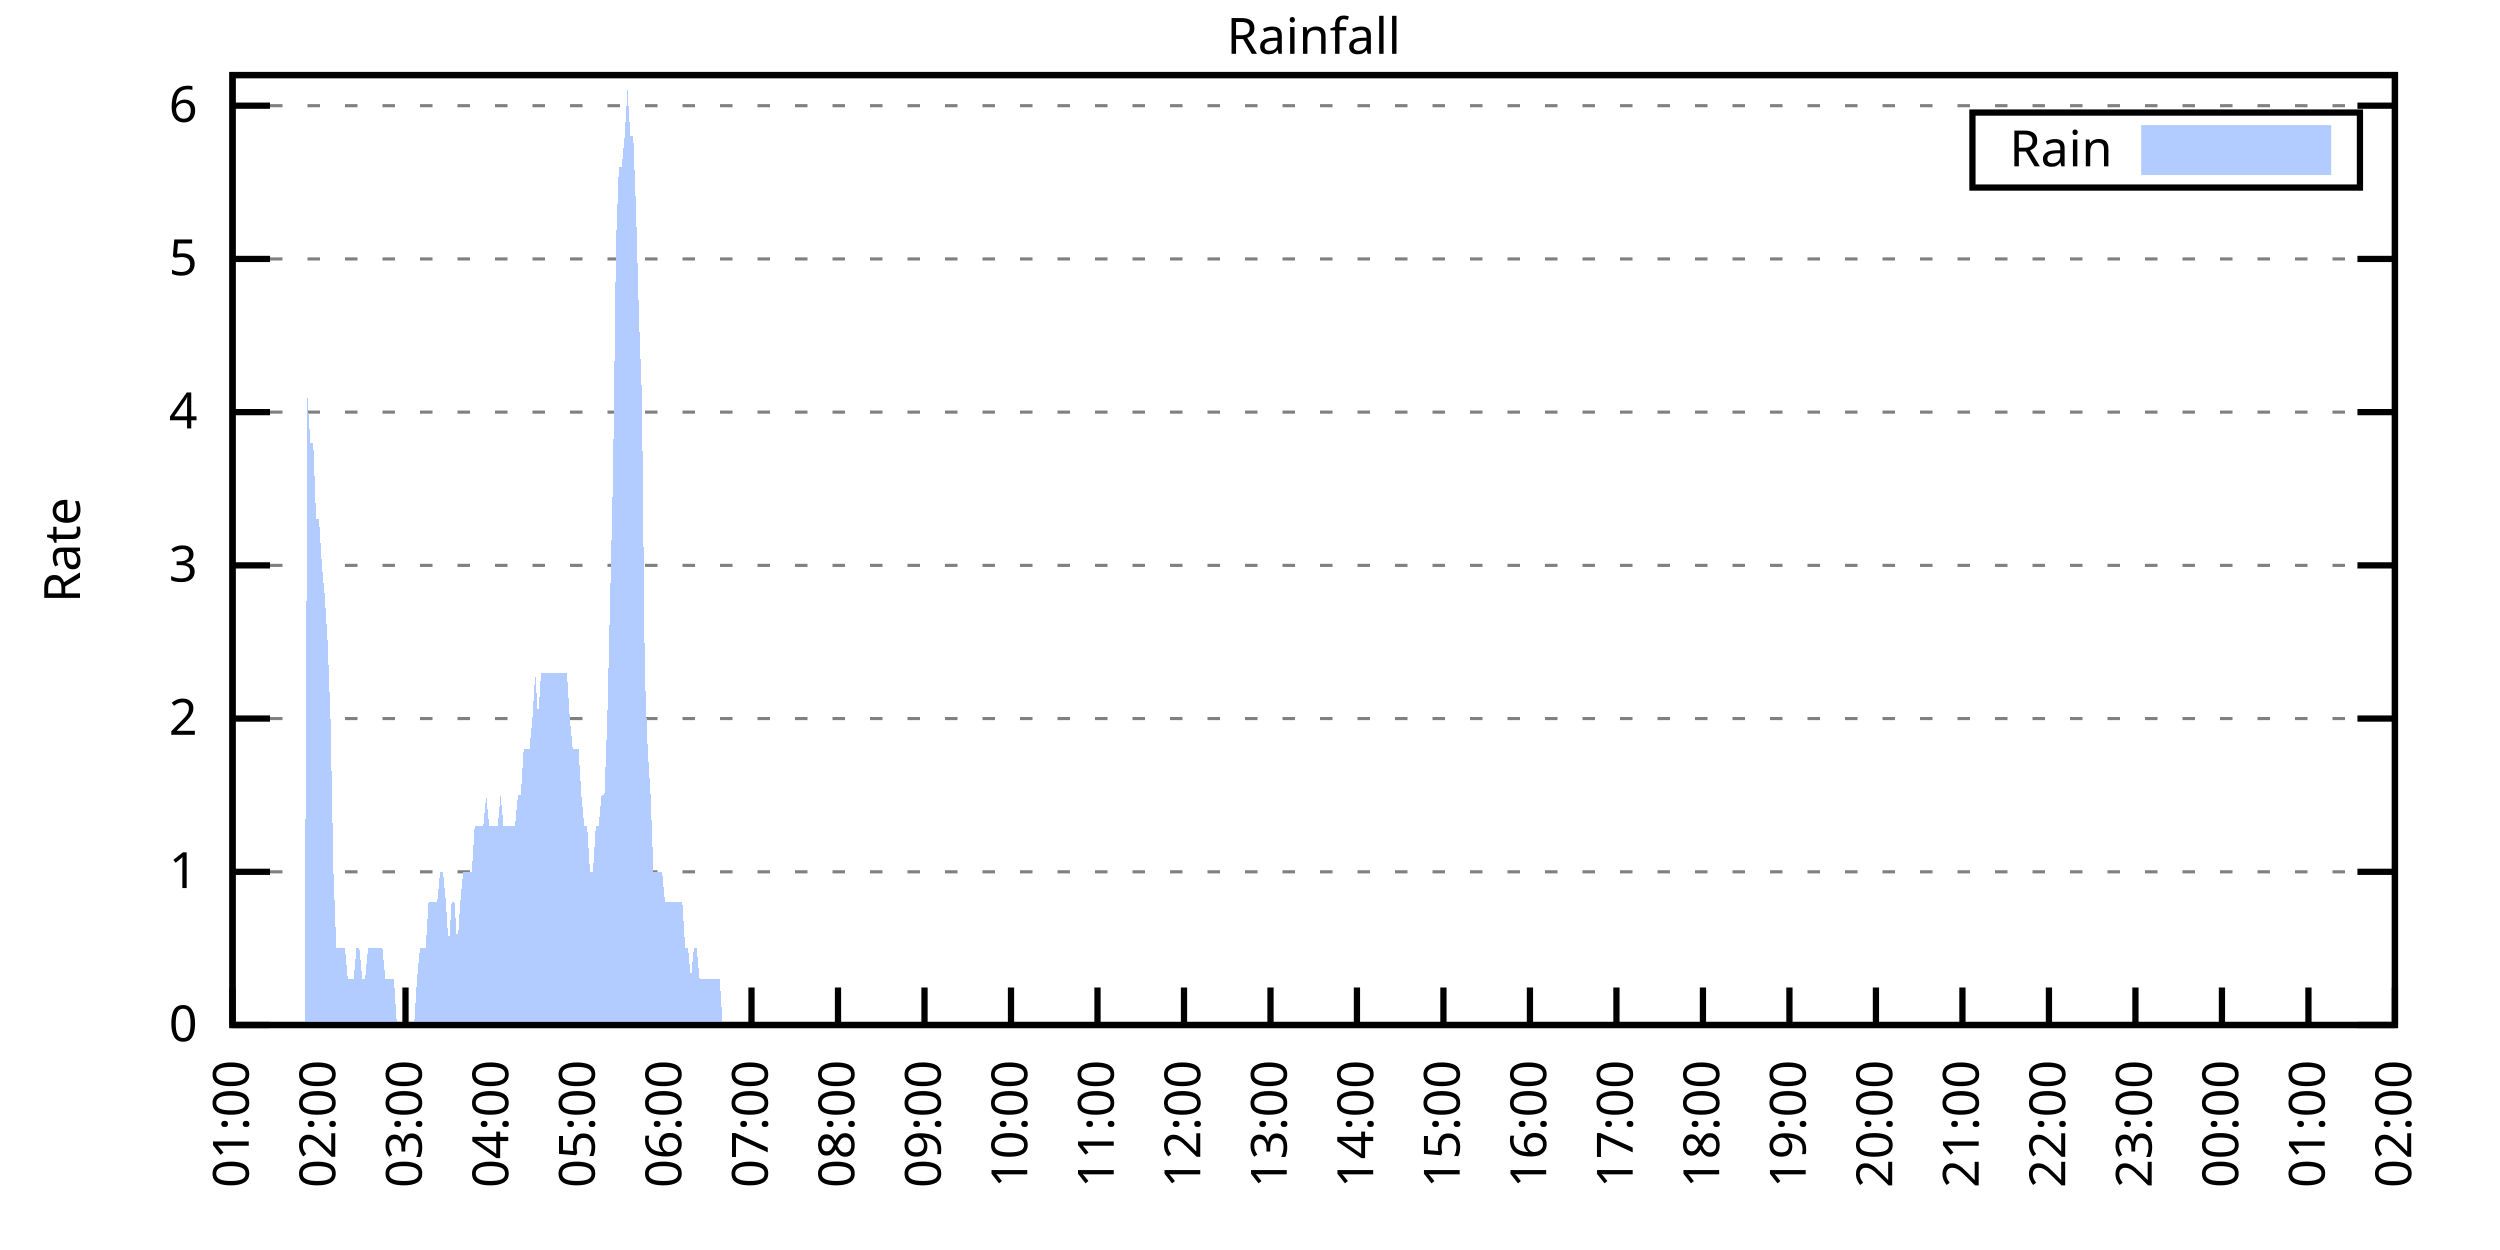
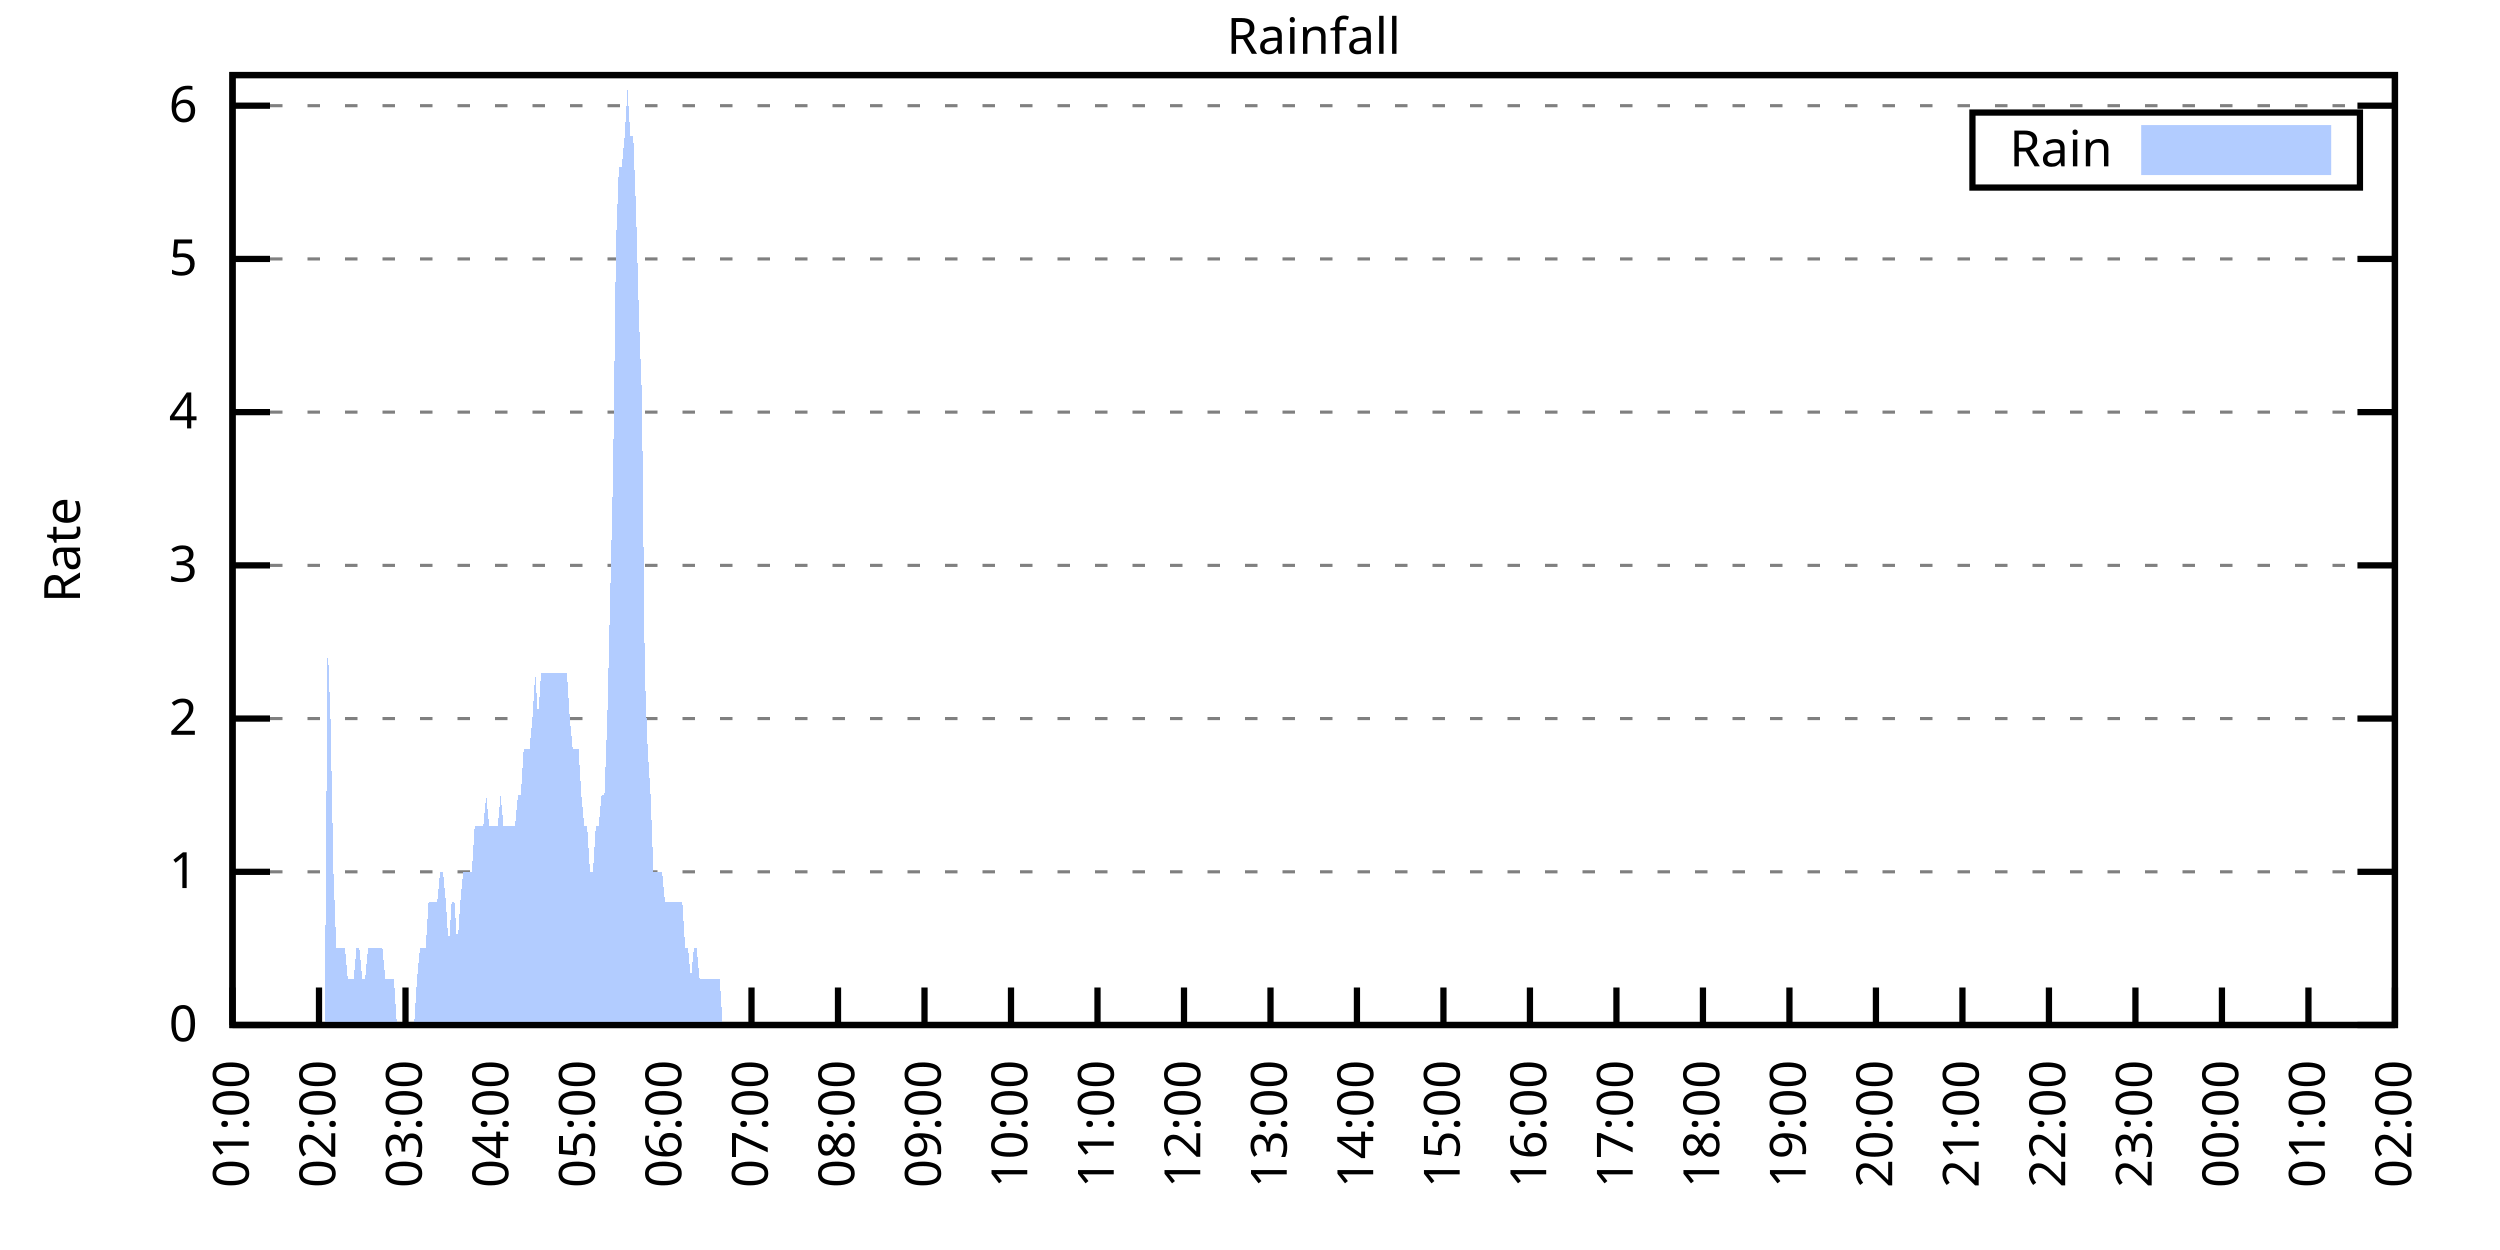
<svg xmlns="http://www.w3.org/2000/svg" xmlns:xlink="http://www.w3.org/1999/xlink" width="400" height="200" viewBox="0 0 400 200">
  <g id="gnuplot_canvas">
    <rect x="0" y="0" width="400" height="200" fill="none" />
    <defs>
      <circle id="gpDot" r="0.5" stroke-width="0.5" stroke="currentColor" />
      <path id="gpPt0" stroke-width="0.333" stroke="currentColor" d="M-1,0 h2 M0,-1 v2" />
      <path id="gpPt1" stroke-width="0.333" stroke="currentColor" d="M-1,-1 L1,1 M1,-1 L-1,1" />
      <path id="gpPt2" stroke-width="0.333" stroke="currentColor" d="M-1,0 L1,0 M0,-1 L0,1 M-1,-1 L1,1 M-1,1 L1,-1" />
      <rect id="gpPt3" stroke-width="0.333" stroke="currentColor" x="-1" y="-1" width="2" height="2" />
      <rect id="gpPt4" stroke-width="0.333" stroke="currentColor" fill="currentColor" x="-1" y="-1" width="2" height="2" />
      <circle id="gpPt5" stroke-width="0.333" stroke="currentColor" cx="0" cy="0" r="1" />
      <use xlink:href="#gpPt5" id="gpPt6" fill="currentColor" stroke="none" />
      <path id="gpPt7" stroke-width="0.333" stroke="currentColor" d="M0,-1.33 L-1.33,0.67 L1.33,0.67 z" />
      <use xlink:href="#gpPt7" id="gpPt8" fill="currentColor" stroke="none" />
      <use xlink:href="#gpPt7" id="gpPt9" stroke="currentColor" transform="rotate(180)" />
      <use xlink:href="#gpPt9" id="gpPt10" fill="currentColor" stroke="none" />
      <use xlink:href="#gpPt3" id="gpPt11" stroke="currentColor" transform="rotate(45)" />
      <use xlink:href="#gpPt11" id="gpPt12" fill="currentColor" stroke="none" />
      <path id="gpPt13" stroke-width="0.333" stroke="currentColor" d="M0,1.330 L1.265,0.411 L0.782,-1.067 L-0.782,-1.076 L-1.265,0.411 z" />
      <use xlink:href="#gpPt13" id="gpPt14" fill="currentColor" stroke="none" />
      <filter id="textbox" filterUnits="objectBoundingBox" x="0" y="0" height="1" width="1">
        <feFlood flood-color="white" flood-opacity="1" result="bgnd" />
        <feComposite in="SourceGraphic" in2="bgnd" operator="atop" />
      </filter>
      <filter id="greybox" filterUnits="objectBoundingBox" x="0" y="0" height="1" width="1">
        <feFlood flood-color="lightgrey" flood-opacity="1" result="grey" />
        <feComposite in="SourceGraphic" in2="grey" operator="atop" />
      </filter>
    </defs>
    <g fill="none" color="white" stroke="currentColor" stroke-width="1.00" stroke-linecap="butt" stroke-linejoin="miter">
</g>
    <g fill="none" color="black" stroke="currentColor" stroke-width="1.00" stroke-linecap="butt" stroke-linejoin="miter">
      <g stroke="none" shape-rendering="crispEdges">
        <polygon fill="rgb(255, 255, 255)" points="37.20,164.00 383.18,164.00 383.18,12.02 37.20,12.02 " />
      </g>
    </g>
    <g fill="none" color="black" stroke="currentColor" stroke-width="1.00" stroke-linecap="butt" stroke-linejoin="miter">
</g>
    <g fill="none" color="black" stroke="black" stroke-width="0.50" stroke-linecap="butt" stroke-linejoin="miter">
</g>
    <g fill="none" color="gray" stroke="currentColor" stroke-width="0.50" stroke-linecap="butt" stroke-linejoin="miter">
      <path stroke="gray" stroke-dasharray="2,4" class="gridline" d="M37.20,164.00 L383.19,164.00  " />
    </g>
    <g fill="none" color="gray" stroke="gray" stroke-width="1.00" stroke-linecap="butt" stroke-linejoin="miter">
</g>
    <g fill="none" color="black" stroke="currentColor" stroke-width="1.00" stroke-linecap="butt" stroke-linejoin="miter">
      <path stroke="black" d="M37.20,164.00 L43.20,164.00 M383.19,164.00 L377.19,164.00  " />
      <g transform="translate(31.60,166.60)" stroke="none" fill="black" font-family="Sans" font-size="8.00" text-anchor="end">
        <text>
          <tspan font-family="Sans"> 0</tspan>
        </text>
      </g>
    </g>
    <g fill="none" color="black" stroke="currentColor" stroke-width="1.00" stroke-linecap="butt" stroke-linejoin="miter">
</g>
    <g fill="none" color="black" stroke="black" stroke-width="0.50" stroke-linecap="butt" stroke-linejoin="miter">
</g>
    <g fill="none" color="gray" stroke="currentColor" stroke-width="0.50" stroke-linecap="butt" stroke-linejoin="miter">
      <path stroke="gray" stroke-dasharray="2,4" class="gridline" d="M37.20,139.49 L383.19,139.49  " />
    </g>
    <g fill="none" color="gray" stroke="gray" stroke-width="1.00" stroke-linecap="butt" stroke-linejoin="miter">
</g>
    <g fill="none" color="black" stroke="currentColor" stroke-width="1.00" stroke-linecap="butt" stroke-linejoin="miter">
      <path stroke="black" d="M37.20,139.49 L43.20,139.49 M383.19,139.49 L377.19,139.49  " />
      <g transform="translate(31.60,142.09)" stroke="none" fill="black" font-family="Sans" font-size="8.00" text-anchor="end">
        <text>
          <tspan font-family="Sans"> 1</tspan>
        </text>
      </g>
    </g>
    <g fill="none" color="black" stroke="currentColor" stroke-width="1.00" stroke-linecap="butt" stroke-linejoin="miter">
</g>
    <g fill="none" color="black" stroke="black" stroke-width="0.50" stroke-linecap="butt" stroke-linejoin="miter">
</g>
    <g fill="none" color="gray" stroke="currentColor" stroke-width="0.50" stroke-linecap="butt" stroke-linejoin="miter">
      <path stroke="gray" stroke-dasharray="2,4" class="gridline" d="M37.20,114.97 L383.19,114.97  " />
    </g>
    <g fill="none" color="gray" stroke="gray" stroke-width="1.00" stroke-linecap="butt" stroke-linejoin="miter">
</g>
    <g fill="none" color="black" stroke="currentColor" stroke-width="1.00" stroke-linecap="butt" stroke-linejoin="miter">
      <path stroke="black" d="M37.20,114.97 L43.20,114.97 M383.19,114.97 L377.19,114.97  " />
      <g transform="translate(31.60,117.57)" stroke="none" fill="black" font-family="Sans" font-size="8.00" text-anchor="end">
        <text>
          <tspan font-family="Sans"> 2</tspan>
        </text>
      </g>
    </g>
    <g fill="none" color="black" stroke="currentColor" stroke-width="1.00" stroke-linecap="butt" stroke-linejoin="miter">
</g>
    <g fill="none" color="black" stroke="black" stroke-width="0.50" stroke-linecap="butt" stroke-linejoin="miter">
</g>
    <g fill="none" color="gray" stroke="currentColor" stroke-width="0.50" stroke-linecap="butt" stroke-linejoin="miter">
      <path stroke="gray" stroke-dasharray="2,4" class="gridline" d="M37.20,90.46 L383.19,90.46  " />
    </g>
    <g fill="none" color="gray" stroke="gray" stroke-width="1.00" stroke-linecap="butt" stroke-linejoin="miter">
</g>
    <g fill="none" color="black" stroke="currentColor" stroke-width="1.00" stroke-linecap="butt" stroke-linejoin="miter">
      <path stroke="black" d="M37.20,90.46 L43.20,90.46 M383.19,90.46 L377.19,90.46  " />
      <g transform="translate(31.60,93.06)" stroke="none" fill="black" font-family="Sans" font-size="8.00" text-anchor="end">
        <text>
          <tspan font-family="Sans"> 3</tspan>
        </text>
      </g>
    </g>
    <g fill="none" color="black" stroke="currentColor" stroke-width="1.00" stroke-linecap="butt" stroke-linejoin="miter">
</g>
    <g fill="none" color="black" stroke="black" stroke-width="0.50" stroke-linecap="butt" stroke-linejoin="miter">
</g>
    <g fill="none" color="gray" stroke="currentColor" stroke-width="0.50" stroke-linecap="butt" stroke-linejoin="miter">
      <path stroke="gray" stroke-dasharray="2,4" class="gridline" d="M37.20,65.94 L383.19,65.94  " />
    </g>
    <g fill="none" color="gray" stroke="gray" stroke-width="1.00" stroke-linecap="butt" stroke-linejoin="miter">
</g>
    <g fill="none" color="black" stroke="currentColor" stroke-width="1.00" stroke-linecap="butt" stroke-linejoin="miter">
      <path stroke="black" d="M37.20,65.94 L43.20,65.94 M383.19,65.94 L377.19,65.94  " />
      <g transform="translate(31.60,68.54)" stroke="none" fill="black" font-family="Sans" font-size="8.00" text-anchor="end">
        <text>
          <tspan font-family="Sans"> 4</tspan>
        </text>
      </g>
    </g>
    <g fill="none" color="black" stroke="currentColor" stroke-width="1.00" stroke-linecap="butt" stroke-linejoin="miter">
</g>
    <g fill="none" color="black" stroke="black" stroke-width="0.50" stroke-linecap="butt" stroke-linejoin="miter">
</g>
    <g fill="none" color="gray" stroke="currentColor" stroke-width="0.50" stroke-linecap="butt" stroke-linejoin="miter">
      <path stroke="gray" stroke-dasharray="2,4" class="gridline" d="M37.20,41.43 L383.19,41.43  " />
    </g>
    <g fill="none" color="gray" stroke="gray" stroke-width="1.00" stroke-linecap="butt" stroke-linejoin="miter">
</g>
    <g fill="none" color="black" stroke="currentColor" stroke-width="1.00" stroke-linecap="butt" stroke-linejoin="miter">
      <path stroke="black" d="M37.20,41.43 L43.20,41.43 M383.19,41.43 L377.19,41.43  " />
      <g transform="translate(31.60,44.03)" stroke="none" fill="black" font-family="Sans" font-size="8.00" text-anchor="end">
        <text>
          <tspan font-family="Sans"> 5</tspan>
        </text>
      </g>
    </g>
    <g fill="none" color="black" stroke="currentColor" stroke-width="1.00" stroke-linecap="butt" stroke-linejoin="miter">
</g>
    <g fill="none" color="black" stroke="black" stroke-width="0.50" stroke-linecap="butt" stroke-linejoin="miter">
</g>
    <g fill="none" color="gray" stroke="currentColor" stroke-width="0.50" stroke-linecap="butt" stroke-linejoin="miter">
      <path stroke="gray" stroke-dasharray="2,4" class="gridline" d="M37.20,16.91 L383.19,16.91  " />
    </g>
    <g fill="none" color="gray" stroke="gray" stroke-width="1.00" stroke-linecap="butt" stroke-linejoin="miter">
</g>
    <g fill="none" color="black" stroke="currentColor" stroke-width="1.00" stroke-linecap="butt" stroke-linejoin="miter">
      <path stroke="black" d="M37.20,16.91 L43.20,16.91 M383.19,16.91 L377.19,16.91  " />
      <g transform="translate(31.60,19.51)" stroke="none" fill="black" font-family="Sans" font-size="8.00" text-anchor="end">
        <text>
          <tspan font-family="Sans"> 6</tspan>
        </text>
      </g>
    </g>
    <g fill="none" color="black" stroke="currentColor" stroke-width="1.00" stroke-linecap="butt" stroke-linejoin="miter">
      <path stroke="black" d="M37.20,164.00 L37.20,158.00  " />
      <g transform="translate(39.80,169.60) rotate(270.00)" stroke="none" fill="black" font-family="Sans" font-size="8.00" text-anchor="end">
        <text>
          <tspan font-family="Sans">01:00</tspan>
        </text>
      </g>
    </g>
    <g fill="none" color="black" stroke="currentColor" stroke-width="1.00" stroke-linecap="butt" stroke-linejoin="miter">
      <path stroke="black" d="M51.04,164.00 L51.04,158.00  " />
      <g transform="translate(53.64,169.60) rotate(270.00)" stroke="none" fill="black" font-family="Sans" font-size="8.00" text-anchor="end">
        <text>
          <tspan font-family="Sans">02:00</tspan>
        </text>
      </g>
    </g>
    <g fill="none" color="black" stroke="currentColor" stroke-width="1.00" stroke-linecap="butt" stroke-linejoin="miter">
      <path stroke="black" d="M64.88,164.00 L64.88,158.00  " />
      <g transform="translate(67.48,169.60) rotate(270.00)" stroke="none" fill="black" font-family="Sans" font-size="8.00" text-anchor="end">
        <text>
          <tspan font-family="Sans">03:00</tspan>
        </text>
      </g>
    </g>
    <g fill="none" color="black" stroke="currentColor" stroke-width="1.00" stroke-linecap="butt" stroke-linejoin="miter">
      <path stroke="black" d="M78.72,164.00 L78.72,158.00  " />
      <g transform="translate(81.32,169.60) rotate(270.00)" stroke="none" fill="black" font-family="Sans" font-size="8.00" text-anchor="end">
        <text>
          <tspan font-family="Sans">04:00</tspan>
        </text>
      </g>
    </g>
    <g fill="none" color="black" stroke="currentColor" stroke-width="1.00" stroke-linecap="butt" stroke-linejoin="miter">
      <path stroke="black" d="M92.56,164.00 L92.56,158.00  " />
      <g transform="translate(95.16,169.60) rotate(270.00)" stroke="none" fill="black" font-family="Sans" font-size="8.00" text-anchor="end">
        <text>
          <tspan font-family="Sans">05:00</tspan>
        </text>
      </g>
    </g>
    <g fill="none" color="black" stroke="currentColor" stroke-width="1.00" stroke-linecap="butt" stroke-linejoin="miter">
      <path stroke="black" d="M106.40,164.00 L106.40,158.00  " />
      <g transform="translate(109.00,169.60) rotate(270.00)" stroke="none" fill="black" font-family="Sans" font-size="8.00" text-anchor="end">
        <text>
          <tspan font-family="Sans">06:00</tspan>
        </text>
      </g>
    </g>
    <g fill="none" color="black" stroke="currentColor" stroke-width="1.00" stroke-linecap="butt" stroke-linejoin="miter">
      <path stroke="black" d="M120.24,164.00 L120.24,158.00  " />
      <g transform="translate(122.84,169.60) rotate(270.00)" stroke="none" fill="black" font-family="Sans" font-size="8.00" text-anchor="end">
        <text>
          <tspan font-family="Sans">07:00</tspan>
        </text>
      </g>
    </g>
    <g fill="none" color="black" stroke="currentColor" stroke-width="1.00" stroke-linecap="butt" stroke-linejoin="miter">
      <path stroke="black" d="M134.08,164.00 L134.08,158.00  " />
      <g transform="translate(136.68,169.60) rotate(270.00)" stroke="none" fill="black" font-family="Sans" font-size="8.00" text-anchor="end">
        <text>
          <tspan font-family="Sans">08:00</tspan>
        </text>
      </g>
    </g>
    <g fill="none" color="black" stroke="currentColor" stroke-width="1.00" stroke-linecap="butt" stroke-linejoin="miter">
      <path stroke="black" d="M147.92,164.00 L147.92,158.00  " />
      <g transform="translate(150.52,169.60) rotate(270.00)" stroke="none" fill="black" font-family="Sans" font-size="8.00" text-anchor="end">
        <text>
          <tspan font-family="Sans">09:00</tspan>
        </text>
      </g>
    </g>
    <g fill="none" color="black" stroke="currentColor" stroke-width="1.00" stroke-linecap="butt" stroke-linejoin="miter">
      <path stroke="black" d="M161.76,164.00 L161.76,158.00  " />
      <g transform="translate(164.36,169.60) rotate(270.00)" stroke="none" fill="black" font-family="Sans" font-size="8.00" text-anchor="end">
        <text>
          <tspan font-family="Sans">10:00</tspan>
        </text>
      </g>
    </g>
    <g fill="none" color="black" stroke="currentColor" stroke-width="1.00" stroke-linecap="butt" stroke-linejoin="miter">
      <path stroke="black" d="M175.60,164.00 L175.60,158.00  " />
      <g transform="translate(178.20,169.60) rotate(270.00)" stroke="none" fill="black" font-family="Sans" font-size="8.00" text-anchor="end">
        <text>
          <tspan font-family="Sans">11:00</tspan>
        </text>
      </g>
    </g>
    <g fill="none" color="black" stroke="currentColor" stroke-width="1.00" stroke-linecap="butt" stroke-linejoin="miter">
      <path stroke="black" d="M189.44,164.00 L189.44,158.00  " />
      <g transform="translate(192.04,169.60) rotate(270.00)" stroke="none" fill="black" font-family="Sans" font-size="8.00" text-anchor="end">
        <text>
          <tspan font-family="Sans">12:00</tspan>
        </text>
      </g>
    </g>
    <g fill="none" color="black" stroke="currentColor" stroke-width="1.00" stroke-linecap="butt" stroke-linejoin="miter">
      <path stroke="black" d="M203.28,164.00 L203.28,158.00  " />
      <g transform="translate(205.88,169.60) rotate(270.00)" stroke="none" fill="black" font-family="Sans" font-size="8.00" text-anchor="end">
        <text>
          <tspan font-family="Sans">13:00</tspan>
        </text>
      </g>
    </g>
    <g fill="none" color="black" stroke="currentColor" stroke-width="1.00" stroke-linecap="butt" stroke-linejoin="miter">
      <path stroke="black" d="M217.11,164.00 L217.11,158.00  " />
      <g transform="translate(219.71,169.60) rotate(270.00)" stroke="none" fill="black" font-family="Sans" font-size="8.00" text-anchor="end">
        <text>
          <tspan font-family="Sans">14:00</tspan>
        </text>
      </g>
    </g>
    <g fill="none" color="black" stroke="currentColor" stroke-width="1.00" stroke-linecap="butt" stroke-linejoin="miter">
      <path stroke="black" d="M230.95,164.00 L230.95,158.00  " />
      <g transform="translate(233.55,169.60) rotate(270.00)" stroke="none" fill="black" font-family="Sans" font-size="8.00" text-anchor="end">
        <text>
          <tspan font-family="Sans">15:00</tspan>
        </text>
      </g>
    </g>
    <g fill="none" color="black" stroke="currentColor" stroke-width="1.00" stroke-linecap="butt" stroke-linejoin="miter">
      <path stroke="black" d="M244.79,164.00 L244.79,158.00  " />
      <g transform="translate(247.39,169.60) rotate(270.00)" stroke="none" fill="black" font-family="Sans" font-size="8.00" text-anchor="end">
        <text>
          <tspan font-family="Sans">16:00</tspan>
        </text>
      </g>
    </g>
    <g fill="none" color="black" stroke="currentColor" stroke-width="1.00" stroke-linecap="butt" stroke-linejoin="miter">
      <path stroke="black" d="M258.63,164.00 L258.63,158.00  " />
      <g transform="translate(261.23,169.60) rotate(270.00)" stroke="none" fill="black" font-family="Sans" font-size="8.00" text-anchor="end">
        <text>
          <tspan font-family="Sans">17:00</tspan>
        </text>
      </g>
    </g>
    <g fill="none" color="black" stroke="currentColor" stroke-width="1.00" stroke-linecap="butt" stroke-linejoin="miter">
      <path stroke="black" d="M272.47,164.00 L272.47,158.00  " />
      <g transform="translate(275.07,169.60) rotate(270.00)" stroke="none" fill="black" font-family="Sans" font-size="8.00" text-anchor="end">
        <text>
          <tspan font-family="Sans">18:00</tspan>
        </text>
      </g>
    </g>
    <g fill="none" color="black" stroke="currentColor" stroke-width="1.00" stroke-linecap="butt" stroke-linejoin="miter">
      <path stroke="black" d="M286.31,164.00 L286.31,158.00  " />
      <g transform="translate(288.91,169.60) rotate(270.00)" stroke="none" fill="black" font-family="Sans" font-size="8.00" text-anchor="end">
        <text>
          <tspan font-family="Sans">19:00</tspan>
        </text>
      </g>
    </g>
    <g fill="none" color="black" stroke="currentColor" stroke-width="1.00" stroke-linecap="butt" stroke-linejoin="miter">
      <path stroke="black" d="M300.15,164.00 L300.15,158.00  " />
      <g transform="translate(302.75,169.60) rotate(270.00)" stroke="none" fill="black" font-family="Sans" font-size="8.00" text-anchor="end">
        <text>
          <tspan font-family="Sans">20:00</tspan>
        </text>
      </g>
    </g>
    <g fill="none" color="black" stroke="currentColor" stroke-width="1.00" stroke-linecap="butt" stroke-linejoin="miter">
      <path stroke="black" d="M313.99,164.00 L313.99,158.00  " />
      <g transform="translate(316.59,169.60) rotate(270.00)" stroke="none" fill="black" font-family="Sans" font-size="8.00" text-anchor="end">
        <text>
          <tspan font-family="Sans">21:00</tspan>
        </text>
      </g>
    </g>
    <g fill="none" color="black" stroke="currentColor" stroke-width="1.00" stroke-linecap="butt" stroke-linejoin="miter">
      <path stroke="black" d="M327.83,164.00 L327.83,158.00  " />
      <g transform="translate(330.43,169.60) rotate(270.00)" stroke="none" fill="black" font-family="Sans" font-size="8.00" text-anchor="end">
        <text>
          <tspan font-family="Sans">22:00</tspan>
        </text>
      </g>
    </g>
    <g fill="none" color="black" stroke="currentColor" stroke-width="1.00" stroke-linecap="butt" stroke-linejoin="miter">
      <path stroke="black" d="M341.67,164.00 L341.67,158.00  " />
      <g transform="translate(344.27,169.60) rotate(270.00)" stroke="none" fill="black" font-family="Sans" font-size="8.00" text-anchor="end">
        <text>
          <tspan font-family="Sans">23:00</tspan>
        </text>
      </g>
    </g>
    <g fill="none" color="black" stroke="currentColor" stroke-width="1.00" stroke-linecap="butt" stroke-linejoin="miter">
      <path stroke="black" d="M355.51,164.00 L355.51,158.00  " />
      <g transform="translate(358.11,169.60) rotate(270.00)" stroke="none" fill="black" font-family="Sans" font-size="8.00" text-anchor="end">
        <text>
          <tspan font-family="Sans">00:00</tspan>
        </text>
      </g>
    </g>
    <g fill="none" color="black" stroke="currentColor" stroke-width="1.00" stroke-linecap="butt" stroke-linejoin="miter">
      <path stroke="black" d="M369.35,164.00 L369.35,158.00  " />
      <g transform="translate(371.95,169.60) rotate(270.00)" stroke="none" fill="black" font-family="Sans" font-size="8.00" text-anchor="end">
        <text>
          <tspan font-family="Sans">01:00</tspan>
        </text>
      </g>
    </g>
    <g fill="none" color="black" stroke="currentColor" stroke-width="1.00" stroke-linecap="butt" stroke-linejoin="miter">
      <path stroke="black" d="M383.19,164.00 L383.19,158.00  " />
      <g transform="translate(385.79,169.60) rotate(270.00)" stroke="none" fill="black" font-family="Sans" font-size="8.00" text-anchor="end">
        <text>
          <tspan font-family="Sans">02:00</tspan>
        </text>
      </g>
    </g>
    <g fill="none" color="black" stroke="currentColor" stroke-width="1.00" stroke-linecap="butt" stroke-linejoin="miter">
</g>
    <g fill="none" color="black" stroke="currentColor" stroke-width="1.00" stroke-linecap="butt" stroke-linejoin="miter">
      <path stroke="black" d="M37.20,12.01 L37.20,164.00 L383.19,164.00 L383.19,12.01 L37.20,12.01 Z  " />
    </g>
    <g fill="none" color="black" stroke="currentColor" stroke-width="1.00" stroke-linecap="butt" stroke-linejoin="miter">
</g>
    <g fill="none" color="black" stroke="currentColor" stroke-width="1.00" stroke-linecap="butt" stroke-linejoin="miter">
      <path stroke="black" d="M315.59,30.01 L315.59,18.01 L377.59,18.01 L377.59,30.01 L315.59,30.01 Z  " />
    </g>
    <g id="Rainfall_plot_1">
      <g fill="none" color="white" stroke="black" stroke-width="2.00" stroke-linecap="butt" stroke-linejoin="miter">
</g>
      <g fill="none" color="black" stroke="currentColor" stroke-width="2.00" stroke-linecap="butt" stroke-linejoin="miter">
        <g transform="translate(337.99,26.61)" stroke="none" fill="black" font-family="Sans" font-size="8.00" text-anchor="end">
          <text>
            <tspan font-family="Sans">Rain</tspan>
          </text>
        </g>
      </g>
      <g fill="none" color="black" stroke="currentColor" stroke-width="2.00" stroke-linecap="butt" stroke-linejoin="miter">
        <g stroke="none" shape-rendering="crispEdges">
          <polygon fill="rgb(178, 204, 255)" points="343.59,27.01 371.99,27.01 371.99,21.01 343.59,21.01 " />
        </g>
        <path stroke="rgb(178, 204, 255)" d="M343.59,27.01 L371.99,27.01 L371.99,21.01 L343.59,21.01 L343.59,27.01 Z  " />
      </g>
      <g fill="none" color="black" stroke="currentColor" stroke-width="2.00" stroke-linecap="butt" stroke-linejoin="miter">
        <g stroke="none" shape-rendering="crispEdges">
-           <polygon fill="rgb(178, 204, 255)" points="44.58,164.00 45.04,164.00 45.50,164.00 45.97,164.00 46.43,164.00 46.89,164.00 47.35,164.00 47.81,164.00 48.27,164.00 48.73,164.00 49.19,63.49 49.66,70.84 50.12,70.84 50.58,83.10 51.04,83.10 51.50,90.46 51.96,95.36 52.42,102.71 52.88,114.97 53.35,139.49 53.81,151.74 54.27,151.74 54.73,151.74 55.19,151.74 55.65,156.65 56.11,156.65 56.58,156.65 57.04,151.74 57.50,151.74 57.96,156.65 58.42,156.65 58.88,151.74 59.34,151.74 59.80,151.74 60.27,151.74 60.73,151.74 61.19,151.74 61.65,156.65 62.11,156.65 62.57,156.65 63.03,156.65 63.50,164.00 63.96,164.00 64.42,164.00 64.88,164.00 65.34,164.00 65.80,164.00 66.26,164.00 66.72,156.65 67.19,151.74 67.65,151.74 68.11,151.74 68.57,144.39 69.03,144.39 69.49,144.39 69.95,144.39 70.42,139.49 70.88,139.49 71.34,144.39 71.80,151.74 72.26,144.39 72.72,144.39 73.18,151.74 73.64,144.39 74.11,139.49 74.57,139.49 75.03,139.49 75.49,139.49 75.95,132.13 76.41,132.13 76.87,132.13 77.33,132.13 77.80,127.23 78.26,132.13 78.72,132.13 79.18,132.13 79.64,132.13 80.10,127.23 80.56,132.13 81.03,132.13 81.49,132.13 81.95,132.13 82.41,132.13 82.87,127.23 83.33,127.23 83.79,119.87 84.25,119.87 84.72,119.87 85.18,114.97 85.64,107.62 86.10,114.97 86.56,107.62 87.02,107.62 87.48,107.62 87.95,107.62 88.41,107.62 88.87,107.62 89.33,107.62 89.79,107.62 90.25,107.62 90.71,107.62 91.17,114.97 91.64,119.87 92.10,119.87 92.56,119.87 93.02,127.23 93.48,132.13 93.94,132.13 94.40,139.49 94.87,139.49 95.33,132.13 95.79,132.13 96.25,127.23 96.71,127.23 97.17,114.97 97.63,95.36 98.09,75.75 98.56,38.98 99.02,26.72 99.48,26.72 99.94,21.82 100.40,14.46 100.86,21.82 101.32,21.82 101.78,34.07 102.25,51.23 102.71,63.49 103.17,107.62 103.63,119.87 104.09,127.23 104.55,139.49 105.01,139.49 105.48,139.49 105.94,139.49 106.40,144.39 106.86,144.39 107.32,144.39 107.78,144.39 108.24,144.39 108.70,144.39 109.17,144.39 109.63,151.74 110.09,151.74 110.55,156.65 111.01,151.74 111.47,151.74 111.93,156.65 112.40,156.65 112.86,156.65 113.32,156.65 113.78,156.65 114.24,156.65 114.70,156.65 115.16,156.65 115.62,164.00 116.09,164.00 116.55,164.00 117.01,164.00 117.47,164.00 117.93,164.00 118.39,164.00 118.85,164.00 119.31,164.00 119.78,164.00 120.24,164.00 120.70,164.00 121.16,164.00 121.62,164.00 122.08,164.00 122.54,164.00 123.01,164.00 123.47,164.00 123.93,164.00 124.39,164.00 124.85,164.00 125.31,164.00 125.77,164.00 126.23,164.00 126.70,164.00 127.16,164.00 127.62,164.00 128.08,164.00 128.54,164.00 129.00,164.00 129.46,164.00 129.93,164.00 130.39,164.00 130.85,164.00 131.31,164.00 131.77,164.00 132.23,164.00 132.69,164.00 133.15,164.00 133.62,164.00 134.08,164.00 134.54,164.00 135.00,164.00 135.46,164.00 135.92,164.00 136.38,164.00 136.85,164.00 137.31,164.00 137.77,164.00 138.23,164.00 138.69,164.00 139.15,164.00 139.61,164.00 140.07,164.00 140.54,164.00 141.00,164.00 141.46,164.00 141.92,164.00 142.38,164.00 142.84,164.00 143.30,164.00 143.76,164.00 144.23,164.00 144.69,164.00 145.15,164.00 145.61,164.00 146.07,164.00 146.53,164.00 146.99,164.00 147.46,164.00 147.92,164.00 148.38,164.00 148.84,164.00 149.30,164.00 149.76,164.00 150.22,164.00 150.68,164.00 151.15,164.00 151.61,164.00 152.07,164.00 152.53,164.00 152.99,164.00 153.45,164.00 153.91,164.00 154.38,164.00 154.84,164.00 155.30,164.00 155.76,164.00 156.22,164.00 156.68,164.00 157.14,164.00 157.60,164.00 158.07,164.00 158.53,164.00 158.99,164.00 159.45,164.00 159.91,164.00 160.37,164.00 160.83,164.00 161.30,164.00 161.76,164.00 162.22,164.00 162.68,164.00 163.14,164.00 163.60,164.00 164.06,164.00 164.52,164.00 164.99,164.00 165.45,164.00 165.91,164.00 166.37,164.00 166.83,164.00 167.29,164.00 167.75,164.00 168.21,164.00 168.68,164.00 169.14,164.00 169.60,164.00 170.06,164.00 170.52,164.00 170.98,164.00 171.44,164.00 171.91,164.00 172.37,164.00 172.83,164.00 173.29,164.00 173.75,164.00 174.21,164.00 174.67,164.00 175.13,164.00 175.60,164.00 176.06,164.00 176.52,164.00 176.98,164.00 177.44,164.00 177.90,164.00 178.36,164.00 178.83,164.00 179.29,164.00 179.75,164.00 180.21,164.00 180.67,164.00 181.13,164.00 181.59,164.00 182.05,164.00 182.52,164.00 182.98,164.00 183.44,164.00 183.90,164.00 184.36,164.00 184.82,164.00 185.28,164.00 185.75,164.00 186.21,164.00 186.67,164.00 187.13,164.00 187.59,164.00 188.05,164.00 188.51,164.00 188.97,164.00 189.44,164.00 189.90,164.00 190.36,164.00 190.82,164.00 191.28,164.00 191.74,164.00 192.20,164.00 192.66,164.00 193.13,164.00 193.59,164.00 194.05,164.00 194.51,164.00 194.97,164.00 195.43,164.00 195.89,164.00 196.36,164.00 196.82,164.00 197.28,164.00 197.74,164.00 198.20,164.00 198.66,164.00 199.12,164.00 199.58,164.00 200.05,164.00 200.51,164.00 200.97,164.00 201.43,164.00 201.89,164.00 202.35,164.00 202.81,164.00 203.28,164.00 203.74,164.00 204.20,164.00 204.66,164.00 205.12,164.00 205.58,164.00 206.04,164.00 206.50,164.00 206.97,164.00 207.43,164.00 207.89,164.00 208.35,164.00 208.81,164.00 209.27,164.00 209.73,164.00 210.20,164.00 210.66,164.00 211.12,164.00 211.58,164.00 212.04,164.00 212.50,164.00 212.96,164.00 213.42,164.00 213.89,164.00 214.35,164.00 214.81,164.00 215.27,164.00 215.73,164.00 216.19,164.00 216.65,164.00 217.11,164.00 217.58,164.00 218.04,164.00 218.50,164.00 218.96,164.00 219.42,164.00 219.88,164.00 220.34,164.00 220.81,164.00 221.27,164.00 221.73,164.00 222.19,164.00 222.65,164.00 223.11,164.00 223.57,164.00 224.03,164.00 224.50,164.00 224.96,164.00 225.42,164.00 225.88,164.00 226.34,164.00 226.80,164.00 227.26,164.00 227.73,164.00 228.19,164.00 228.65,164.00 229.11,164.00 229.57,164.00 230.03,164.00 230.49,164.00 230.95,164.00 231.42,164.00 231.88,164.00 232.34,164.00 232.80,164.00 233.26,164.00 233.72,164.00 234.18,164.00 234.64,164.00 235.11,164.00 235.57,164.00 236.03,164.00 236.49,164.00 236.95,164.00 237.41,164.00 237.87,164.00 238.34,164.00 238.80,164.00 239.26,164.00 239.72,164.00 240.18,164.00 240.64,164.00 241.10,164.00 241.56,164.00 242.03,164.00 242.49,164.00 242.95,164.00 243.41,164.00 243.87,164.00 244.33,164.00 244.79,164.00 245.26,164.00 245.72,164.00 246.18,164.00 246.64,164.00 247.10,164.00 247.56,164.00 248.02,164.00 248.48,164.00 248.95,164.00 249.41,164.00 249.87,164.00 250.33,164.00 250.79,164.00 251.25,164.00 251.71,164.00 252.18,164.00 252.64,164.00 253.10,164.00 253.56,164.00 254.02,164.00 254.48,164.00 254.94,164.00 255.40,164.00 255.87,164.00 256.33,164.00 256.79,164.00 257.25,164.00 257.71,164.00 258.17,164.00 258.63,164.00 259.09,164.00 259.56,164.00 260.02,164.00 260.48,164.00 260.94,164.00 261.40,164.00 261.86,164.00 262.32,164.00 262.79,164.00 263.25,164.00 263.71,164.00 264.17,164.00 264.63,164.00 265.09,164.00 265.55,164.00 266.01,164.00 266.48,164.00 266.94,164.00 267.40,164.00 267.86,164.00 268.32,164.00 268.78,164.00 269.24,164.00 269.71,164.00 270.17,164.00 270.63,164.00 271.09,164.00 271.55,164.00 272.01,164.00 272.47,164.00 272.93,164.00 273.40,164.00 273.86,164.00 274.32,164.00 274.78,164.00 275.24,164.00 275.70,164.00 276.16,164.00 276.63,164.00 277.09,164.00 277.55,164.00 278.01,164.00 278.47,164.00 278.93,164.00 279.39,164.00 279.85,164.00 280.32,164.00 280.78,164.00 281.24,164.00 281.70,164.00 282.16,164.00 282.62,164.00 283.08,164.00 283.54,164.00 284.01,164.00 284.47,164.00 284.93,164.00 285.39,164.00 285.85,164.00 286.31,164.00 286.77,164.00 287.24,164.00 287.70,164.00 288.16,164.00 288.62,164.00 289.08,164.00 289.54,164.00 290.00,164.00 290.46,164.00 290.93,164.00 291.39,164.00 291.85,164.00 292.31,164.00 292.77,164.00 293.23,164.00 293.69,164.00 294.16,164.00 294.62,164.00 295.08,164.00 295.54,164.00 296.00,164.00 296.46,164.00 296.92,164.00 297.38,164.00 297.85,164.00 298.31,164.00 298.77,164.00 299.23,164.00 299.69,164.00 300.15,164.00 300.61,164.00 301.08,164.00 301.54,164.00 302.00,164.00 302.46,164.00 302.92,164.00 303.38,164.00 303.84,164.00 304.30,164.00 304.77,164.00 305.23,164.00 305.69,164.00 306.15,164.00 306.61,164.00 307.07,164.00 307.53,164.00 307.99,164.00 308.46,164.00 308.92,164.00 309.38,164.00 309.84,164.00 310.30,164.00 310.76,164.00 311.22,164.00 311.69,164.00 312.15,164.00 312.61,164.00 313.07,164.00 313.53,164.00 313.99,164.00 314.45,164.00 314.91,164.00 315.38,164.00 315.84,164.00 316.30,164.00 316.76,164.00 317.22,164.00 317.68,164.00 318.14,164.00 318.61,164.00 319.07,164.00 319.53,164.00 319.99,164.00 320.45,164.00 320.91,164.00 321.37,164.00 321.83,164.00 322.30,164.00 322.76,164.00 323.22,164.00 323.68,164.00 324.14,164.00 324.60,164.00 325.06,164.00 325.53,164.00 325.99,164.00 326.45,164.00 326.91,164.00 327.37,164.00 327.83,164.00 328.29,164.00 328.75,164.00 329.22,164.00 329.68,164.00 330.14,164.00 330.60,164.00 331.06,164.00 331.52,164.00 331.98,164.00 332.44,164.00 332.91,164.00 333.37,164.00 333.83,164.00 334.29,164.00 334.75,164.00 335.21,164.00 335.67,164.00 336.14,164.00 336.60,164.00 337.06,164.00 337.52,164.00 337.98,164.00 338.44,164.00 338.90,164.00 339.36,164.00 339.83,164.00 340.29,164.00 340.75,164.00 341.21,164.00 341.67,164.00 342.13,164.00 342.59,164.00 343.06,164.00 343.52,164.00 343.98,164.00 344.44,164.00 344.90,164.00 345.36,164.00 345.82,164.00 346.28,164.00 346.75,164.00 347.21,164.00 347.67,164.00 348.13,164.00 348.59,164.00 349.05,164.00 349.51,164.00 349.97,164.00 350.44,164.00 350.90,164.00 351.36,164.00 351.82,164.00 352.28,164.00 352.74,164.00 353.20,164.00 353.67,164.00 354.13,164.00 354.59,164.00 355.05,164.00 355.51,164.00 355.97,164.00 356.43,164.00 356.89,164.00 357.36,164.00 357.82,164.00 358.28,164.00 358.74,164.00 359.20,164.00 359.66,164.00 360.12,164.00 360.59,164.00 361.05,164.00 361.51,164.00 361.97,164.00 362.43,164.00 362.89,164.00 363.35,164.00 363.81,164.00 364.28,164.00 364.74,164.00 365.20,164.00 365.66,164.00 366.12,164.00 366.58,164.00 367.04,164.00 367.51,164.00 367.97,164.00 368.43,164.00 368.89,164.00 369.35,164.00 369.81,164.00 370.27,164.00 370.73,164.00 371.20,164.00 371.66,164.00 372.12,164.00 372.58,164.00 373.04,164.00 373.50,164.00 373.96,164.00 374.42,164.00 374.89,164.00 375.35,164.00 375.81,164.00 376.27,164.00 376.27,164.00 44.58,164.00 " />
+           <polygon fill="rgb(178, 204, 255)" points="47.81,164.00 48.27,164.00 48.73,164.00 49.19,164.00 49.66,164.00 50.12,164.00 50.58,164.00 51.04,164.00 51.50,164.00 51.96,164.00 52.42,102.71 52.88,114.97 53.35,139.49 53.81,151.74 54.27,151.74 54.73,151.74 55.19,151.74 55.65,156.65 56.11,156.65 56.58,156.65 57.04,151.74 57.50,151.74 57.96,156.65 58.42,156.65 58.88,151.74 59.34,151.74 59.80,151.74 60.27,151.74 60.73,151.74 61.19,151.74 61.65,156.65 62.11,156.65 62.57,156.65 63.03,156.65 63.50,164.00 63.96,164.00 64.42,164.00 64.88,164.00 65.34,164.00 65.80,164.00 66.26,164.00 66.72,156.65 67.19,151.74 67.65,151.74 68.11,151.74 68.57,144.39 69.03,144.39 69.49,144.39 69.95,144.39 70.42,139.49 70.88,139.49 71.34,144.39 71.80,151.74 72.26,144.39 72.72,144.39 73.18,151.74 73.64,144.39 74.11,139.49 74.57,139.49 75.03,139.49 75.49,139.49 75.95,132.13 76.41,132.13 76.87,132.13 77.33,132.13 77.80,127.23 78.26,132.13 78.72,132.13 79.18,132.13 79.64,132.13 80.10,127.23 80.56,132.13 81.03,132.13 81.49,132.13 81.95,132.13 82.41,132.13 82.87,127.23 83.33,127.23 83.79,119.87 84.25,119.87 84.72,119.87 85.18,114.97 85.64,107.62 86.10,114.97 86.56,107.62 87.02,107.62 87.48,107.62 87.95,107.62 88.41,107.62 88.87,107.62 89.33,107.62 89.79,107.62 90.25,107.62 90.71,107.62 91.17,114.97 91.64,119.87 92.10,119.87 92.56,119.87 93.02,127.23 93.48,132.13 93.94,132.13 94.40,139.49 94.87,139.49 95.33,132.13 95.79,132.13 96.25,127.23 96.71,127.23 97.17,114.97 97.63,95.36 98.09,75.75 98.56,38.98 99.02,26.72 99.48,26.72 99.94,21.82 100.40,14.46 100.86,21.82 101.32,21.82 101.78,34.07 102.25,51.23 102.71,63.49 103.17,107.62 103.63,119.87 104.09,127.23 104.55,139.49 105.01,139.49 105.48,139.49 105.94,139.49 106.40,144.39 106.86,144.39 107.32,144.39 107.78,144.39 108.24,144.39 108.70,144.39 109.17,144.39 109.63,151.74 110.09,151.74 110.55,156.65 111.01,151.74 111.47,151.74 111.93,156.65 112.40,156.65 112.86,156.65 113.32,156.65 113.78,156.65 114.24,156.65 114.70,156.65 115.16,156.65 115.62,164.00 116.09,164.00 116.55,164.00 117.01,164.00 117.47,164.00 117.93,164.00 118.39,164.00 118.85,164.00 119.31,164.00 119.78,164.00 120.24,164.00 120.70,164.00 121.16,164.00 121.62,164.00 122.08,164.00 122.54,164.00 123.01,164.00 123.47,164.00 123.93,164.00 124.39,164.00 124.85,164.00 125.31,164.00 125.77,164.00 126.23,164.00 126.70,164.00 127.16,164.00 127.62,164.00 128.08,164.00 128.54,164.00 129.00,164.00 129.46,164.00 129.93,164.00 130.39,164.00 130.85,164.00 131.31,164.00 131.77,164.00 132.23,164.00 132.69,164.00 133.15,164.00 133.62,164.00 134.08,164.00 134.54,164.00 135.00,164.00 135.46,164.00 135.92,164.00 136.38,164.00 136.85,164.00 137.31,164.00 137.77,164.00 138.23,164.00 138.69,164.00 139.15,164.00 139.61,164.00 140.07,164.00 140.54,164.00 141.00,164.00 141.46,164.00 141.92,164.00 142.38,164.00 142.84,164.00 143.30,164.00 143.76,164.00 144.23,164.00 144.69,164.00 145.15,164.00 145.61,164.00 146.07,164.00 146.53,164.00 146.99,164.00 147.46,164.00 147.92,164.00 148.38,164.00 148.84,164.00 149.30,164.00 149.76,164.00 150.22,164.00 150.68,164.00 151.15,164.00 151.61,164.00 152.07,164.00 152.53,164.00 152.99,164.00 153.45,164.00 153.91,164.00 154.38,164.00 154.84,164.00 155.30,164.00 155.76,164.00 156.22,164.00 156.68,164.00 157.14,164.00 157.60,164.00 158.07,164.00 158.53,164.00 158.99,164.00 159.45,164.00 159.91,164.00 160.37,164.00 160.83,164.00 161.30,164.00 161.76,164.00 162.22,164.00 162.68,164.00 163.14,164.00 163.60,164.00 164.06,164.00 164.52,164.00 164.99,164.00 165.45,164.00 165.91,164.00 166.37,164.00 166.83,164.00 167.29,164.00 167.75,164.00 168.21,164.00 168.68,164.00 169.14,164.00 169.60,164.00 170.06,164.00 170.52,164.00 170.98,164.00 171.44,164.00 171.91,164.00 172.37,164.00 172.83,164.00 173.29,164.00 173.75,164.00 174.21,164.00 174.67,164.00 175.13,164.00 175.60,164.00 176.06,164.00 176.52,164.00 176.98,164.00 177.44,164.00 177.90,164.00 178.36,164.00 178.83,164.00 179.29,164.00 179.75,164.00 180.21,164.00 180.67,164.00 181.13,164.00 181.59,164.00 182.05,164.00 182.52,164.00 182.98,164.00 183.44,164.00 183.90,164.00 184.36,164.00 184.82,164.00 185.28,164.00 185.75,164.00 186.21,164.00 186.67,164.00 187.13,164.00 187.59,164.00 188.05,164.00 188.51,164.00 188.97,164.00 189.44,164.00 189.90,164.00 190.36,164.00 190.82,164.00 191.28,164.00 191.74,164.00 192.20,164.00 192.66,164.00 193.13,164.00 193.59,164.00 194.05,164.00 194.51,164.00 194.97,164.00 195.43,164.00 195.89,164.00 196.36,164.00 196.82,164.00 197.28,164.00 197.74,164.00 198.20,164.00 198.66,164.00 199.12,164.00 199.58,164.00 200.05,164.00 200.51,164.00 200.97,164.00 201.43,164.00 201.89,164.00 202.35,164.00 202.81,164.00 203.28,164.00 203.74,164.00 204.20,164.00 204.66,164.00 205.12,164.00 205.58,164.00 206.04,164.00 206.50,164.00 206.97,164.00 207.43,164.00 207.89,164.00 208.35,164.00 208.81,164.00 209.27,164.00 209.73,164.00 210.20,164.00 210.66,164.00 211.12,164.00 211.58,164.00 212.04,164.00 212.50,164.00 212.96,164.00 213.42,164.00 213.89,164.00 214.35,164.00 214.81,164.00 215.27,164.00 215.73,164.00 216.19,164.00 216.65,164.00 217.11,164.00 217.58,164.00 218.04,164.00 218.50,164.00 218.96,164.00 219.42,164.00 219.88,164.00 220.34,164.00 220.81,164.00 221.27,164.00 221.73,164.00 222.19,164.00 222.65,164.00 223.11,164.00 223.57,164.00 224.03,164.00 224.50,164.00 224.96,164.00 225.42,164.00 225.88,164.00 226.34,164.00 226.80,164.00 227.26,164.00 227.73,164.00 228.19,164.00 228.65,164.00 229.11,164.00 229.57,164.00 230.03,164.00 230.49,164.00 230.95,164.00 231.42,164.00 231.88,164.00 232.34,164.00 232.80,164.00 233.26,164.00 233.72,164.00 234.18,164.00 234.64,164.00 235.11,164.00 235.57,164.00 236.03,164.00 236.49,164.00 236.95,164.00 237.41,164.00 237.87,164.00 238.34,164.00 238.80,164.00 239.26,164.00 239.72,164.00 240.18,164.00 240.64,164.00 241.10,164.00 241.56,164.00 242.03,164.00 242.49,164.00 242.95,164.00 243.41,164.00 243.87,164.00 244.33,164.00 244.79,164.00 245.26,164.00 245.72,164.00 246.18,164.00 246.64,164.00 247.10,164.00 247.56,164.00 248.02,164.00 248.48,164.00 248.95,164.00 249.41,164.00 249.87,164.00 250.33,164.00 250.79,164.00 251.25,164.00 251.71,164.00 252.18,164.00 252.64,164.00 253.10,164.00 253.56,164.00 254.02,164.00 254.48,164.00 254.94,164.00 255.40,164.00 255.87,164.00 256.33,164.00 256.79,164.00 257.25,164.00 257.71,164.00 258.17,164.00 258.63,164.00 259.09,164.00 259.56,164.00 260.02,164.00 260.48,164.00 260.94,164.00 261.40,164.00 261.86,164.00 262.32,164.00 262.79,164.00 263.25,164.00 263.71,164.00 264.17,164.00 264.63,164.00 265.09,164.00 265.55,164.00 266.01,164.00 266.48,164.00 266.94,164.00 267.40,164.00 267.86,164.00 268.32,164.00 268.78,164.00 269.24,164.00 269.71,164.00 270.17,164.00 270.63,164.00 271.09,164.00 271.55,164.00 272.01,164.00 272.47,164.00 272.93,164.00 273.40,164.00 273.86,164.00 274.32,164.00 274.78,164.00 275.24,164.00 275.70,164.00 276.16,164.00 276.63,164.00 277.09,164.00 277.55,164.00 278.01,164.00 278.47,164.00 278.93,164.00 279.39,164.00 279.85,164.00 280.32,164.00 280.78,164.00 281.24,164.00 281.70,164.00 282.16,164.00 282.62,164.00 283.08,164.00 283.54,164.00 284.01,164.00 284.47,164.00 284.93,164.00 285.39,164.00 285.85,164.00 286.31,164.00 286.77,164.00 287.24,164.00 287.70,164.00 288.16,164.00 288.62,164.00 289.08,164.00 289.54,164.00 290.00,164.00 290.46,164.00 290.93,164.00 291.39,164.00 291.85,164.00 292.31,164.00 292.77,164.00 293.23,164.00 293.69,164.00 294.16,164.00 294.62,164.00 295.08,164.00 295.54,164.00 296.00,164.00 296.46,164.00 296.92,164.00 297.38,164.00 297.85,164.00 298.31,164.00 298.77,164.00 299.23,164.00 299.69,164.00 300.15,164.00 300.61,164.00 301.08,164.00 301.54,164.00 302.00,164.00 302.46,164.00 302.92,164.00 303.38,164.00 303.84,164.00 304.30,164.00 304.77,164.00 305.23,164.00 305.69,164.00 306.15,164.00 306.61,164.00 307.07,164.00 307.53,164.00 307.99,164.00 308.46,164.00 308.92,164.00 309.38,164.00 309.84,164.00 310.30,164.00 310.76,164.00 311.22,164.00 311.69,164.00 312.15,164.00 312.61,164.00 313.07,164.00 313.53,164.00 313.99,164.00 314.45,164.00 314.91,164.00 315.38,164.00 315.84,164.00 316.30,164.00 316.76,164.00 317.22,164.00 317.68,164.00 318.14,164.00 318.61,164.00 319.07,164.00 319.53,164.00 319.99,164.00 320.45,164.00 320.91,164.00 321.37,164.00 321.83,164.00 322.30,164.00 322.76,164.00 323.22,164.00 323.68,164.00 324.14,164.00 324.60,164.00 325.06,164.00 325.53,164.00 325.99,164.00 326.45,164.00 326.91,164.00 327.37,164.00 327.83,164.00 328.29,164.00 328.75,164.00 329.22,164.00 329.68,164.00 330.14,164.00 330.60,164.00 331.06,164.00 331.52,164.00 331.98,164.00 332.44,164.00 332.91,164.00 333.37,164.00 333.83,164.00 334.29,164.00 334.75,164.00 335.21,164.00 335.67,164.00 336.14,164.00 336.60,164.00 337.06,164.00 337.52,164.00 337.98,164.00 338.44,164.00 338.90,164.00 339.36,164.00 339.83,164.00 340.29,164.00 340.75,164.00 341.21,164.00 341.67,164.00 342.13,164.00 342.59,164.00 343.06,164.00 343.52,164.00 343.98,164.00 344.44,164.00 344.90,164.00 345.36,164.00 345.82,164.00 346.28,164.00 346.75,164.00 347.21,164.00 347.67,164.00 348.13,164.00 348.59,164.00 349.05,164.00 349.51,164.00 349.97,164.00 350.44,164.00 350.90,164.00 351.36,164.00 351.82,164.00 352.28,164.00 352.74,164.00 353.20,164.00 353.67,164.00 354.13,164.00 354.59,164.00 355.05,164.00 355.51,164.00 355.97,164.00 356.43,164.00 356.89,164.00 357.36,164.00 357.82,164.00 358.28,164.00 358.74,164.00 359.20,164.00 359.66,164.00 360.12,164.00 360.59,164.00 361.05,164.00 361.51,164.00 361.97,164.00 362.43,164.00 362.89,164.00 363.35,164.00 363.81,164.00 364.28,164.00 364.74,164.00 365.20,164.00 365.66,164.00 366.12,164.00 366.58,164.00 367.04,164.00 367.51,164.00 367.97,164.00 368.43,164.00 368.89,164.00 369.35,164.00 369.81,164.00 370.27,164.00 370.73,164.00 371.20,164.00 371.66,164.00 372.12,164.00 372.58,164.00 373.04,164.00 373.50,164.00 373.96,164.00 374.42,164.00 374.89,164.00 375.35,164.00 375.81,164.00 376.27,164.00 376.73,164.00 377.19,164.00 377.65,164.00 378.12,164.00 378.58,164.00 379.04,164.00 379.50,164.00 379.50,164.00 47.81,164.00 " />
        </g>
      </g>
    </g>
    <g fill="none" color="black" stroke="currentColor" stroke-width="2.00" stroke-linecap="butt" stroke-linejoin="miter">
</g>
    <g fill="none" color="black" stroke="black" stroke-width="1.00" stroke-linecap="butt" stroke-linejoin="miter">
</g>
    <g fill="none" color="black" stroke="currentColor" stroke-width="1.00" stroke-linecap="butt" stroke-linejoin="miter">
      <path stroke="black" d="M37.20,12.01 L37.20,164.00 L383.19,164.00 L383.19,12.01 L37.20,12.01 Z  " />
      <g transform="translate(12.80,88.01) rotate(270.00)" stroke="none" fill="black" font-family="Sans" font-size="8.00" text-anchor="middle">
        <text>
          <tspan font-family="Sans">Rate</tspan>
        </text>
      </g>
    </g>
    <g fill="none" color="black" stroke="currentColor" stroke-width="1.00" stroke-linecap="butt" stroke-linejoin="miter">
</g>
    <g fill="none" color="black" stroke="currentColor" stroke-width="1.00" stroke-linecap="butt" stroke-linejoin="miter">
      <g transform="translate(210.19,8.61)" stroke="none" fill="black" font-family="Sans" font-size="8.00" text-anchor="middle">
        <text>
          <tspan font-family="Sans">Rainfall</tspan>
        </text>
      </g>
    </g>
    <g fill="none" color="black" stroke="currentColor" stroke-width="1.00" stroke-linecap="butt" stroke-linejoin="miter">
</g>
  </g>
</svg>
